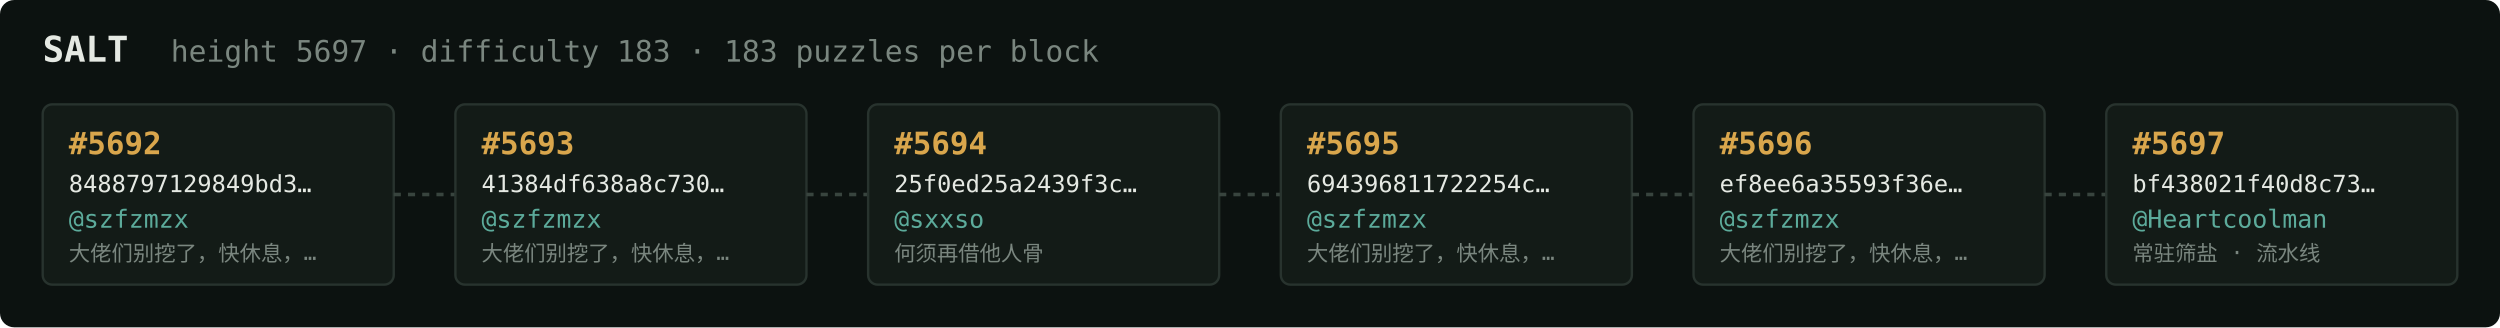
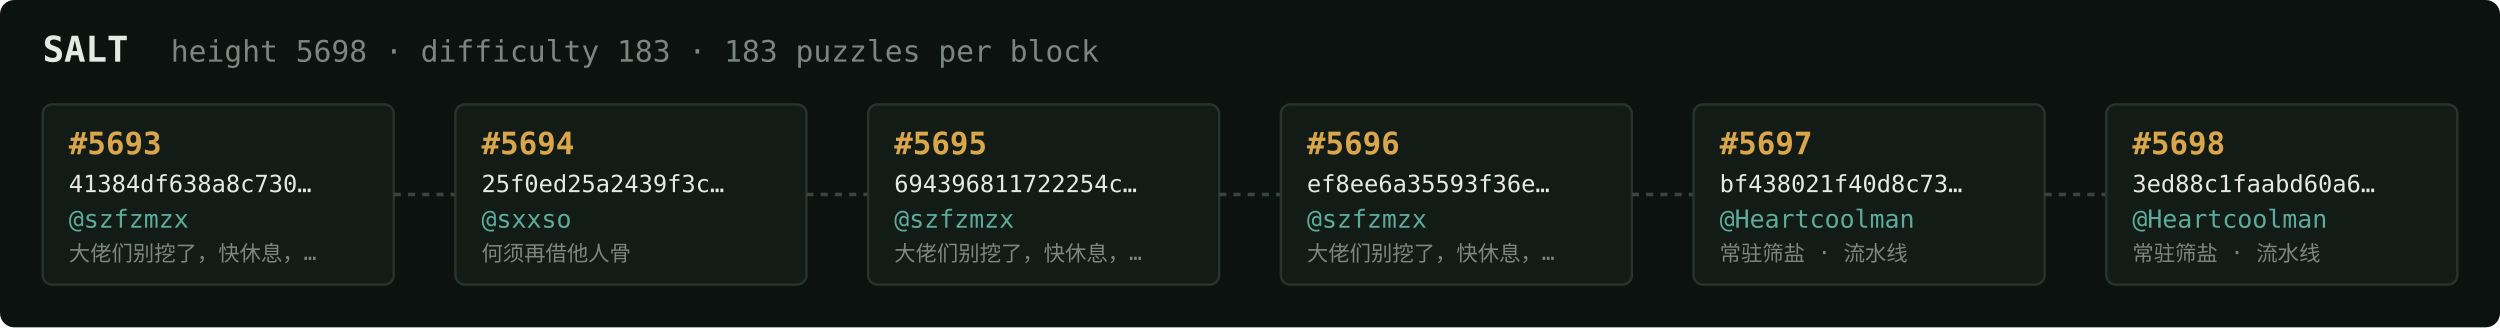
<svg xmlns="http://www.w3.org/2000/svg" width="1054" height="138" viewBox="0 0 1054 138" font-family="ui-monospace,SFMono-Regular,Menlo,monospace">
  <rect fill="#0c1210" width="1054" height="138" rx="6" />
  <text x="18" y="26" fill="#e5e9e3" font-size="15" font-weight="700">SALT</text>
-   <text x="72" y="26" fill="#7a867f" font-size="12.5">height 5697 · difficulty 183 · 183 puzzles per block</text>
+   <text x="72" y="26" fill="#7a867f" font-size="12.5">height 5698 · difficulty 183 · 183 puzzles per block</text>
  <rect x="18" y="44" width="148" height="76" rx="4" fill="#131b17" stroke="#28332e" stroke-width="1" />
-   <text x="29" y="65" fill="#d9a64c" font-size="13" font-weight="700">#5692</text>
-   <text x="29" y="81" fill="#e5e9e3" font-size="10">8488797129849bd3…</text>
+   <text x="29" y="65" fill="#d9a64c" font-size="13" font-weight="700">#5693</text>
+   <text x="29" y="81" fill="#e5e9e3" font-size="10">41384df638a8c730…</text>
  <text x="29" y="96" fill="#5cab9b" font-size="10.5">@szfzmzx</text>
  <text x="29" y="110" fill="#7a867f" font-size="9">大佬们别挖了，快休息，…</text>
  <line x1="166" y1="82.0" x2="192" y2="82.0" stroke="#38443e" stroke-width="1.5" stroke-dasharray="3 3" />
  <rect x="192" y="44" width="148" height="76" rx="4" fill="#131b17" stroke="#28332e" stroke-width="1" />
-   <text x="203" y="65" fill="#d9a64c" font-size="13" font-weight="700">#5693</text>
-   <text x="203" y="81" fill="#e5e9e3" font-size="10">41384df638a8c730…</text>
-   <text x="203" y="96" fill="#5cab9b" font-size="10.5">@szfzmzx</text>
-   <text x="203" y="110" fill="#7a867f" font-size="9">大佬们别挖了，快休息，…</text>
+   <text x="203" y="65" fill="#d9a64c" font-size="13" font-weight="700">#5694</text>
+   <text x="203" y="81" fill="#e5e9e3" font-size="10">25f0ed25a2439f3c…</text>
+   <text x="203" y="96" fill="#5cab9b" font-size="10.5">@sxxso</text>
+   <text x="203" y="110" fill="#7a867f" font-size="9">何须再借他人骨</text>
  <line x1="340" y1="82.0" x2="366" y2="82.0" stroke="#38443e" stroke-width="1.5" stroke-dasharray="3 3" />
  <rect x="366" y="44" width="148" height="76" rx="4" fill="#131b17" stroke="#28332e" stroke-width="1" />
-   <text x="377" y="65" fill="#d9a64c" font-size="13" font-weight="700">#5694</text>
-   <text x="377" y="81" fill="#e5e9e3" font-size="10">25f0ed25a2439f3c…</text>
-   <text x="377" y="96" fill="#5cab9b" font-size="10.5">@sxxso</text>
-   <text x="377" y="110" fill="#7a867f" font-size="9">何须再借他人骨</text>
+   <text x="377" y="65" fill="#d9a64c" font-size="13" font-weight="700">#5695</text>
+   <text x="377" y="81" fill="#e5e9e3" font-size="10">694396811722254c…</text>
+   <text x="377" y="96" fill="#5cab9b" font-size="10.5">@szfzmzx</text>
+   <text x="377" y="110" fill="#7a867f" font-size="9">大佬们别挖了，快休息，…</text>
  <line x1="514" y1="82.0" x2="540" y2="82.0" stroke="#38443e" stroke-width="1.5" stroke-dasharray="3 3" />
  <rect x="540" y="44" width="148" height="76" rx="4" fill="#131b17" stroke="#28332e" stroke-width="1" />
-   <text x="551" y="65" fill="#d9a64c" font-size="13" font-weight="700">#5695</text>
-   <text x="551" y="81" fill="#e5e9e3" font-size="10">694396811722254c…</text>
+   <text x="551" y="65" fill="#d9a64c" font-size="13" font-weight="700">#5696</text>
+   <text x="551" y="81" fill="#e5e9e3" font-size="10">ef8ee6a35593f36e…</text>
  <text x="551" y="96" fill="#5cab9b" font-size="10.5">@szfzmzx</text>
  <text x="551" y="110" fill="#7a867f" font-size="9">大佬们别挖了，快休息，…</text>
  <line x1="688" y1="82.0" x2="714" y2="82.0" stroke="#38443e" stroke-width="1.5" stroke-dasharray="3 3" />
  <rect x="714" y="44" width="148" height="76" rx="4" fill="#131b17" stroke="#28332e" stroke-width="1" />
-   <text x="725" y="65" fill="#d9a64c" font-size="13" font-weight="700">#5696</text>
-   <text x="725" y="81" fill="#e5e9e3" font-size="10">ef8ee6a35593f36e…</text>
-   <text x="725" y="96" fill="#5cab9b" font-size="10.5">@szfzmzx</text>
-   <text x="725" y="110" fill="#7a867f" font-size="9">大佬们别挖了，快休息，…</text>
+   <text x="725" y="65" fill="#d9a64c" font-size="13" font-weight="700">#5697</text>
+   <text x="725" y="81" fill="#e5e9e3" font-size="10">bf438021f40d8c73…</text>
+   <text x="725" y="96" fill="#5cab9b" font-size="10.5">@Heartcoolman</text>
+   <text x="725" y="110" fill="#7a867f" font-size="9">常驻筛盐 · 流水线</text>
  <line x1="862" y1="82.0" x2="888" y2="82.0" stroke="#38443e" stroke-width="1.5" stroke-dasharray="3 3" />
  <rect x="888" y="44" width="148" height="76" rx="4" fill="#131b17" stroke="#28332e" stroke-width="1" />
-   <text x="899" y="65" fill="#d9a64c" font-size="13" font-weight="700">#5697</text>
-   <text x="899" y="81" fill="#e5e9e3" font-size="10">bf438021f40d8c73…</text>
+   <text x="899" y="65" fill="#d9a64c" font-size="13" font-weight="700">#5698</text>
+   <text x="899" y="81" fill="#e5e9e3" font-size="10">3ed88c1faabd60a6…</text>
  <text x="899" y="96" fill="#5cab9b" font-size="10.5">@Heartcoolman</text>
  <text x="899" y="110" fill="#7a867f" font-size="9">常驻筛盐 · 流水线</text>
</svg>
